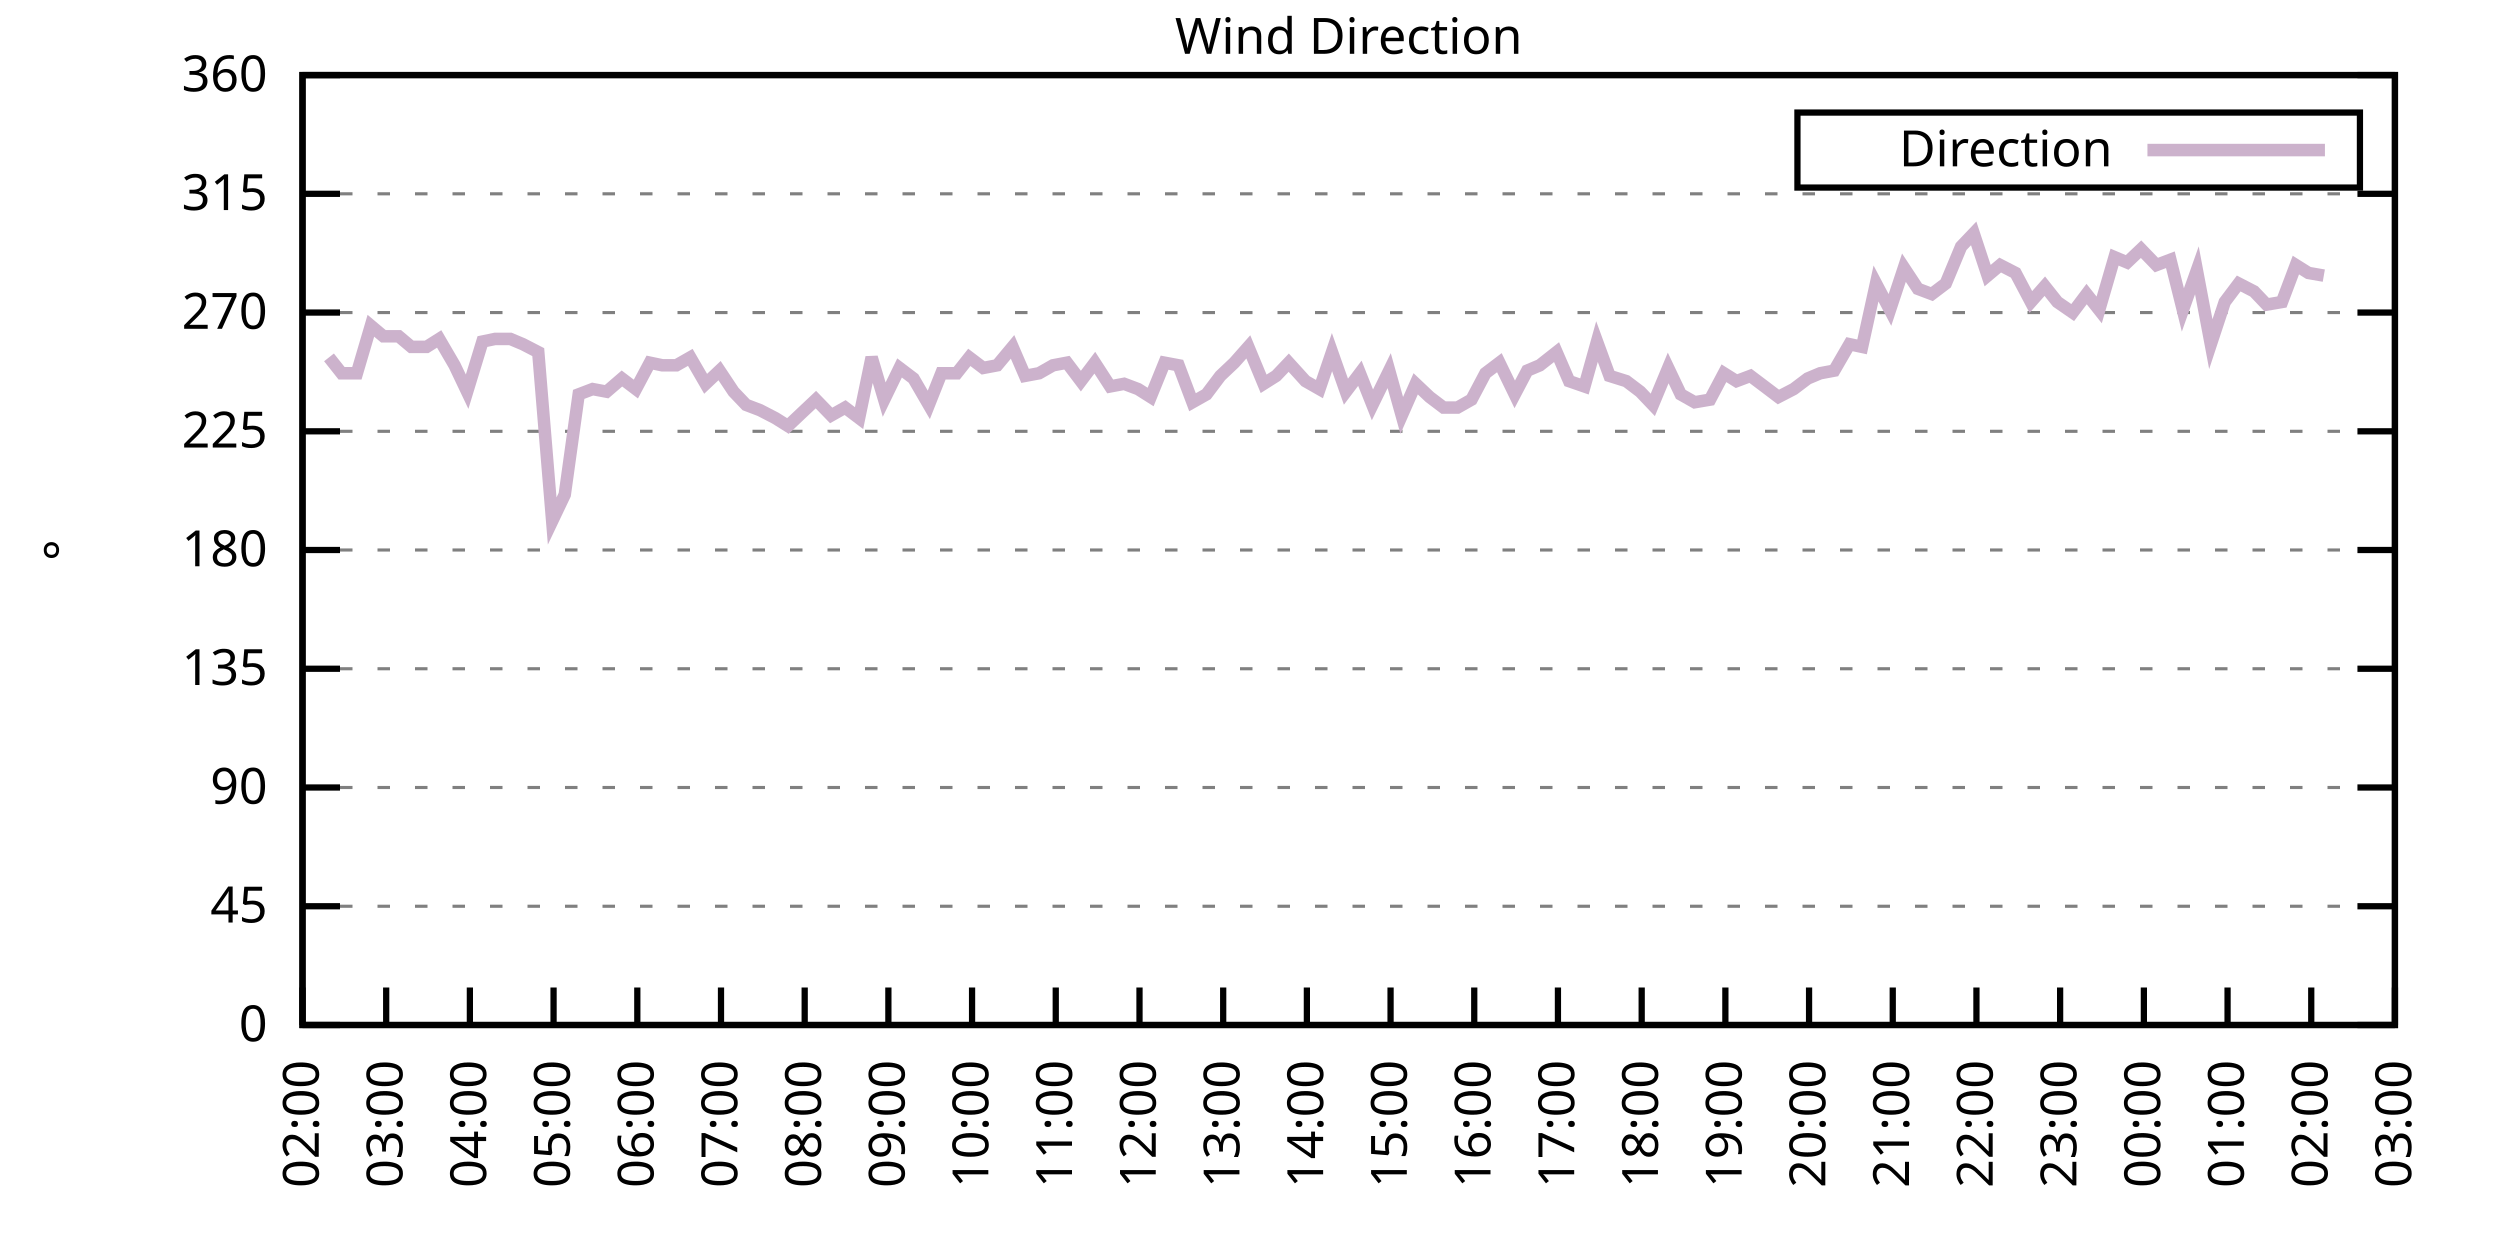
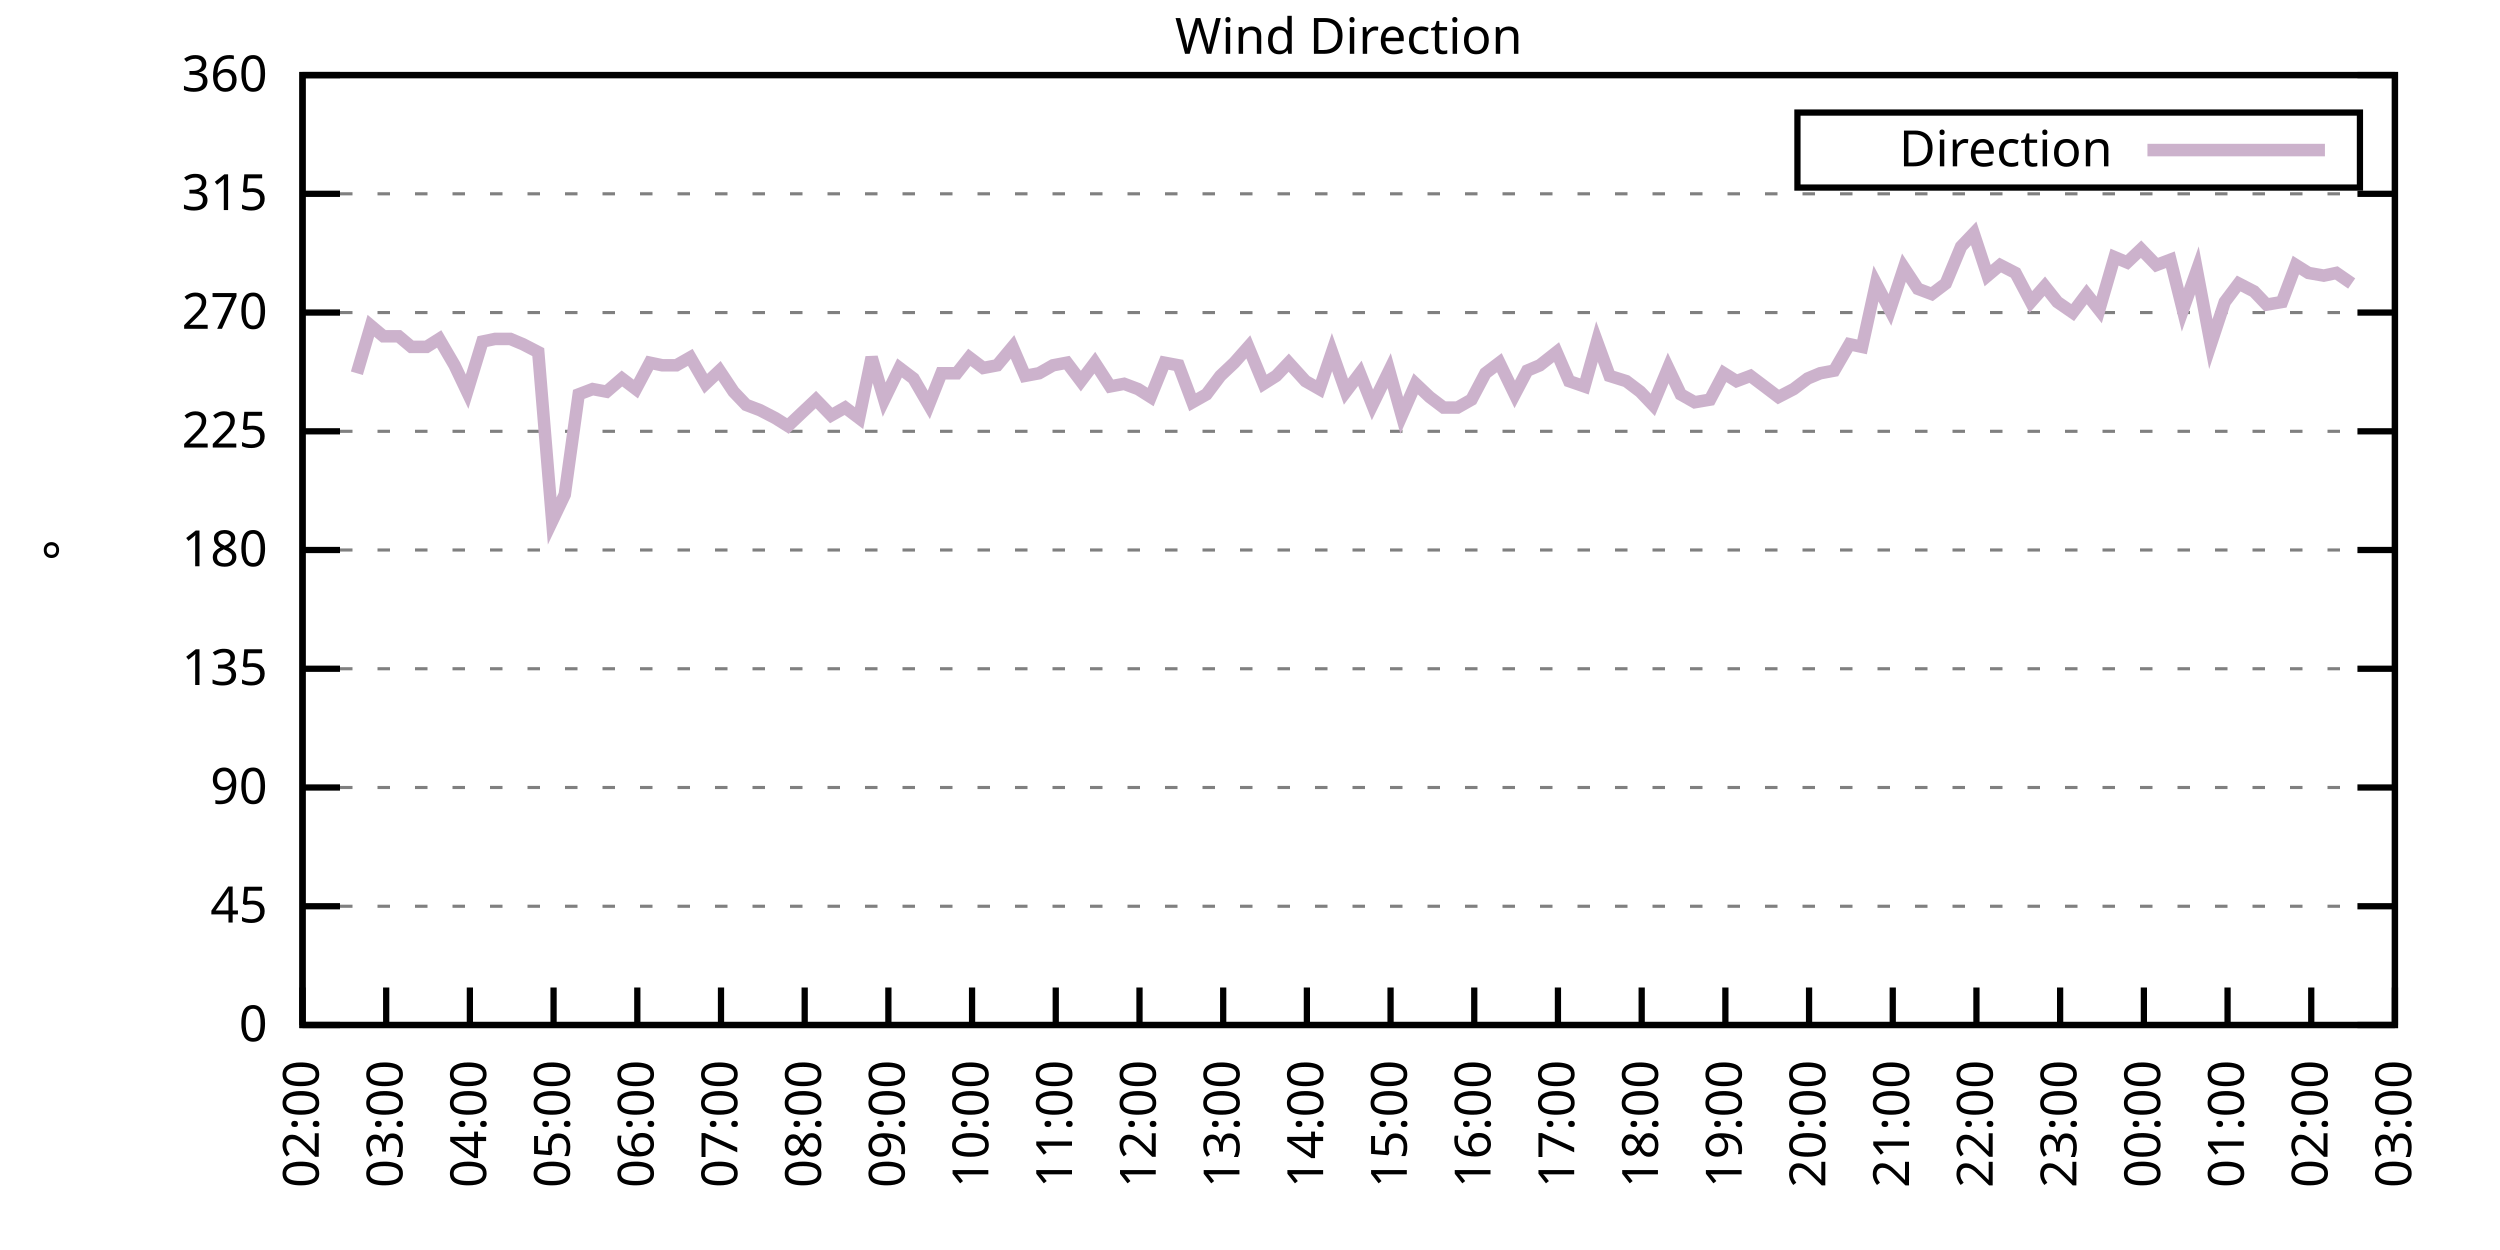
<svg xmlns="http://www.w3.org/2000/svg" xmlns:xlink="http://www.w3.org/1999/xlink" width="400" height="200" viewBox="0 0 400 200">
  <g id="gnuplot_canvas">
    <rect x="0" y="0" width="400" height="200" fill="none" />
    <defs>
      <circle id="gpDot" r="0.5" stroke-width="0.5" stroke="currentColor" />
      <path id="gpPt0" stroke-width="0.333" stroke="currentColor" d="M-1,0 h2 M0,-1 v2" />
      <path id="gpPt1" stroke-width="0.333" stroke="currentColor" d="M-1,-1 L1,1 M1,-1 L-1,1" />
      <path id="gpPt2" stroke-width="0.333" stroke="currentColor" d="M-1,0 L1,0 M0,-1 L0,1 M-1,-1 L1,1 M-1,1 L1,-1" />
      <rect id="gpPt3" stroke-width="0.333" stroke="currentColor" x="-1" y="-1" width="2" height="2" />
      <rect id="gpPt4" stroke-width="0.333" stroke="currentColor" fill="currentColor" x="-1" y="-1" width="2" height="2" />
      <circle id="gpPt5" stroke-width="0.333" stroke="currentColor" cx="0" cy="0" r="1" />
      <use xlink:href="#gpPt5" id="gpPt6" fill="currentColor" stroke="none" />
      <path id="gpPt7" stroke-width="0.333" stroke="currentColor" d="M0,-1.33 L-1.33,0.67 L1.33,0.67 z" />
      <use xlink:href="#gpPt7" id="gpPt8" fill="currentColor" stroke="none" />
      <use xlink:href="#gpPt7" id="gpPt9" stroke="currentColor" transform="rotate(180)" />
      <use xlink:href="#gpPt9" id="gpPt10" fill="currentColor" stroke="none" />
      <use xlink:href="#gpPt3" id="gpPt11" stroke="currentColor" transform="rotate(45)" />
      <use xlink:href="#gpPt11" id="gpPt12" fill="currentColor" stroke="none" />
      <path id="gpPt13" stroke-width="0.333" stroke="currentColor" d="M0,1.330 L1.265,0.411 L0.782,-1.067 L-0.782,-1.076 L-1.265,0.411 z" />
      <use xlink:href="#gpPt13" id="gpPt14" fill="currentColor" stroke="none" />
      <filter id="textbox" filterUnits="objectBoundingBox" x="0" y="0" height="1" width="1">
        <feFlood flood-color="white" flood-opacity="1" result="bgnd" />
        <feComposite in="SourceGraphic" in2="bgnd" operator="atop" />
      </filter>
      <filter id="greybox" filterUnits="objectBoundingBox" x="0" y="0" height="1" width="1">
        <feFlood flood-color="lightgrey" flood-opacity="1" result="grey" />
        <feComposite in="SourceGraphic" in2="grey" operator="atop" />
      </filter>
    </defs>
    <g fill="none" color="white" stroke="currentColor" stroke-width="1.00" stroke-linecap="butt" stroke-linejoin="miter">
</g>
    <g fill="none" color="black" stroke="currentColor" stroke-width="1.00" stroke-linecap="butt" stroke-linejoin="miter">
      <g stroke="none" shape-rendering="crispEdges">
        <polygon fill="rgb(255, 255, 255)" points="48.40,164.00 383.18,164.00 383.18,12.02 48.40,12.02 " />
      </g>
    </g>
    <g fill="none" color="black" stroke="currentColor" stroke-width="1.00" stroke-linecap="butt" stroke-linejoin="miter">
</g>
    <g fill="none" color="black" stroke="black" stroke-width="0.50" stroke-linecap="butt" stroke-linejoin="miter">
</g>
    <g fill="none" color="gray" stroke="currentColor" stroke-width="0.50" stroke-linecap="butt" stroke-linejoin="miter">
      <path stroke="gray" stroke-dasharray="2,4" class="gridline" d="M48.40,164.00 L383.19,164.00  " />
    </g>
    <g fill="none" color="gray" stroke="gray" stroke-width="1.00" stroke-linecap="butt" stroke-linejoin="miter">
</g>
    <g fill="none" color="black" stroke="currentColor" stroke-width="1.00" stroke-linecap="butt" stroke-linejoin="miter">
      <path stroke="black" d="M48.40,164.00 L54.40,164.00 M383.19,164.00 L377.19,164.00  " />
      <g transform="translate(42.80,166.60)" stroke="none" fill="black" font-family="Sans" font-size="8.00" text-anchor="end">
        <text>
          <tspan font-family="Sans"> 0</tspan>
        </text>
      </g>
    </g>
    <g fill="none" color="black" stroke="currentColor" stroke-width="1.00" stroke-linecap="butt" stroke-linejoin="miter">
</g>
    <g fill="none" color="black" stroke="black" stroke-width="0.50" stroke-linecap="butt" stroke-linejoin="miter">
</g>
    <g fill="none" color="gray" stroke="currentColor" stroke-width="0.50" stroke-linecap="butt" stroke-linejoin="miter">
      <path stroke="gray" stroke-dasharray="2,4" class="gridline" d="M48.40,145.00 L383.19,145.00  " />
    </g>
    <g fill="none" color="gray" stroke="gray" stroke-width="1.00" stroke-linecap="butt" stroke-linejoin="miter">
</g>
    <g fill="none" color="black" stroke="currentColor" stroke-width="1.00" stroke-linecap="butt" stroke-linejoin="miter">
      <path stroke="black" d="M48.40,145.00 L54.40,145.00 M383.19,145.00 L377.19,145.00  " />
      <g transform="translate(42.80,147.60)" stroke="none" fill="black" font-family="Sans" font-size="8.00" text-anchor="end">
        <text>
          <tspan font-family="Sans"> 45</tspan>
        </text>
      </g>
    </g>
    <g fill="none" color="black" stroke="currentColor" stroke-width="1.00" stroke-linecap="butt" stroke-linejoin="miter">
</g>
    <g fill="none" color="black" stroke="black" stroke-width="0.50" stroke-linecap="butt" stroke-linejoin="miter">
</g>
    <g fill="none" color="gray" stroke="currentColor" stroke-width="0.50" stroke-linecap="butt" stroke-linejoin="miter">
      <path stroke="gray" stroke-dasharray="2,4" class="gridline" d="M48.40,126.00 L383.19,126.00  " />
    </g>
    <g fill="none" color="gray" stroke="gray" stroke-width="1.00" stroke-linecap="butt" stroke-linejoin="miter">
</g>
    <g fill="none" color="black" stroke="currentColor" stroke-width="1.00" stroke-linecap="butt" stroke-linejoin="miter">
      <path stroke="black" d="M48.40,126.00 L54.40,126.00 M383.19,126.00 L377.19,126.00  " />
      <g transform="translate(42.80,128.60)" stroke="none" fill="black" font-family="Sans" font-size="8.00" text-anchor="end">
        <text>
          <tspan font-family="Sans"> 90</tspan>
        </text>
      </g>
    </g>
    <g fill="none" color="black" stroke="currentColor" stroke-width="1.00" stroke-linecap="butt" stroke-linejoin="miter">
</g>
    <g fill="none" color="black" stroke="black" stroke-width="0.50" stroke-linecap="butt" stroke-linejoin="miter">
</g>
    <g fill="none" color="gray" stroke="currentColor" stroke-width="0.50" stroke-linecap="butt" stroke-linejoin="miter">
      <path stroke="gray" stroke-dasharray="2,4" class="gridline" d="M48.40,107.00 L383.19,107.00  " />
    </g>
    <g fill="none" color="gray" stroke="gray" stroke-width="1.00" stroke-linecap="butt" stroke-linejoin="miter">
</g>
    <g fill="none" color="black" stroke="currentColor" stroke-width="1.00" stroke-linecap="butt" stroke-linejoin="miter">
      <path stroke="black" d="M48.40,107.00 L54.40,107.00 M383.19,107.00 L377.19,107.00  " />
      <g transform="translate(42.80,109.60)" stroke="none" fill="black" font-family="Sans" font-size="8.00" text-anchor="end">
        <text>
          <tspan font-family="Sans"> 135</tspan>
        </text>
      </g>
    </g>
    <g fill="none" color="black" stroke="currentColor" stroke-width="1.00" stroke-linecap="butt" stroke-linejoin="miter">
</g>
    <g fill="none" color="black" stroke="black" stroke-width="0.50" stroke-linecap="butt" stroke-linejoin="miter">
</g>
    <g fill="none" color="gray" stroke="currentColor" stroke-width="0.50" stroke-linecap="butt" stroke-linejoin="miter">
      <path stroke="gray" stroke-dasharray="2,4" class="gridline" d="M48.40,88.00 L383.19,88.00  " />
    </g>
    <g fill="none" color="gray" stroke="gray" stroke-width="1.00" stroke-linecap="butt" stroke-linejoin="miter">
</g>
    <g fill="none" color="black" stroke="currentColor" stroke-width="1.00" stroke-linecap="butt" stroke-linejoin="miter">
      <path stroke="black" d="M48.40,88.00 L54.40,88.00 M383.19,88.00 L377.19,88.00  " />
      <g transform="translate(42.80,90.60)" stroke="none" fill="black" font-family="Sans" font-size="8.00" text-anchor="end">
        <text>
          <tspan font-family="Sans"> 180</tspan>
        </text>
      </g>
    </g>
    <g fill="none" color="black" stroke="currentColor" stroke-width="1.00" stroke-linecap="butt" stroke-linejoin="miter">
</g>
    <g fill="none" color="black" stroke="black" stroke-width="0.50" stroke-linecap="butt" stroke-linejoin="miter">
</g>
    <g fill="none" color="gray" stroke="currentColor" stroke-width="0.50" stroke-linecap="butt" stroke-linejoin="miter">
      <path stroke="gray" stroke-dasharray="2,4" class="gridline" d="M48.40,69.01 L383.19,69.01  " />
    </g>
    <g fill="none" color="gray" stroke="gray" stroke-width="1.00" stroke-linecap="butt" stroke-linejoin="miter">
</g>
    <g fill="none" color="black" stroke="currentColor" stroke-width="1.00" stroke-linecap="butt" stroke-linejoin="miter">
      <path stroke="black" d="M48.40,69.01 L54.40,69.01 M383.19,69.01 L377.19,69.01  " />
      <g transform="translate(42.80,71.61)" stroke="none" fill="black" font-family="Sans" font-size="8.00" text-anchor="end">
        <text>
          <tspan font-family="Sans"> 225</tspan>
        </text>
      </g>
    </g>
    <g fill="none" color="black" stroke="currentColor" stroke-width="1.00" stroke-linecap="butt" stroke-linejoin="miter">
</g>
    <g fill="none" color="black" stroke="black" stroke-width="0.50" stroke-linecap="butt" stroke-linejoin="miter">
</g>
    <g fill="none" color="gray" stroke="currentColor" stroke-width="0.50" stroke-linecap="butt" stroke-linejoin="miter">
      <path stroke="gray" stroke-dasharray="2,4" class="gridline" d="M48.40,50.01 L383.19,50.01  " />
    </g>
    <g fill="none" color="gray" stroke="gray" stroke-width="1.00" stroke-linecap="butt" stroke-linejoin="miter">
</g>
    <g fill="none" color="black" stroke="currentColor" stroke-width="1.00" stroke-linecap="butt" stroke-linejoin="miter">
      <path stroke="black" d="M48.40,50.01 L54.40,50.01 M383.19,50.01 L377.19,50.01  " />
      <g transform="translate(42.80,52.61)" stroke="none" fill="black" font-family="Sans" font-size="8.00" text-anchor="end">
        <text>
          <tspan font-family="Sans"> 270</tspan>
        </text>
      </g>
    </g>
    <g fill="none" color="black" stroke="currentColor" stroke-width="1.00" stroke-linecap="butt" stroke-linejoin="miter">
</g>
    <g fill="none" color="black" stroke="black" stroke-width="0.50" stroke-linecap="butt" stroke-linejoin="miter">
</g>
    <g fill="none" color="gray" stroke="currentColor" stroke-width="0.50" stroke-linecap="butt" stroke-linejoin="miter">
      <path stroke="gray" stroke-dasharray="2,4" class="gridline" d="M48.40,31.01 L383.19,31.01  " />
    </g>
    <g fill="none" color="gray" stroke="gray" stroke-width="1.00" stroke-linecap="butt" stroke-linejoin="miter">
</g>
    <g fill="none" color="black" stroke="currentColor" stroke-width="1.00" stroke-linecap="butt" stroke-linejoin="miter">
      <path stroke="black" d="M48.40,31.01 L54.40,31.01 M383.19,31.01 L377.19,31.01  " />
      <g transform="translate(42.80,33.61)" stroke="none" fill="black" font-family="Sans" font-size="8.00" text-anchor="end">
        <text>
          <tspan font-family="Sans"> 315</tspan>
        </text>
      </g>
    </g>
    <g fill="none" color="black" stroke="currentColor" stroke-width="1.00" stroke-linecap="butt" stroke-linejoin="miter">
</g>
    <g fill="none" color="black" stroke="black" stroke-width="0.50" stroke-linecap="butt" stroke-linejoin="miter">
</g>
    <g fill="none" color="gray" stroke="currentColor" stroke-width="0.50" stroke-linecap="butt" stroke-linejoin="miter">
      <path stroke="gray" stroke-dasharray="2,4" class="gridline" d="M48.40,12.01 L383.19,12.01  " />
    </g>
    <g fill="none" color="gray" stroke="gray" stroke-width="1.00" stroke-linecap="butt" stroke-linejoin="miter">
</g>
    <g fill="none" color="black" stroke="currentColor" stroke-width="1.00" stroke-linecap="butt" stroke-linejoin="miter">
      <path stroke="black" d="M48.40,12.01 L54.40,12.01 M383.19,12.01 L377.19,12.01  " />
      <g transform="translate(42.80,14.61)" stroke="none" fill="black" font-family="Sans" font-size="8.00" text-anchor="end">
        <text>
          <tspan font-family="Sans"> 360</tspan>
        </text>
      </g>
    </g>
    <g fill="none" color="black" stroke="currentColor" stroke-width="1.00" stroke-linecap="butt" stroke-linejoin="miter">
      <path stroke="black" d="M48.40,164.00 L48.40,158.00  " />
      <g transform="translate(51.00,169.60) rotate(270.00)" stroke="none" fill="black" font-family="Sans" font-size="8.00" text-anchor="end">
        <text>
          <tspan font-family="Sans">02:00</tspan>
        </text>
      </g>
    </g>
    <g fill="none" color="black" stroke="currentColor" stroke-width="1.00" stroke-linecap="butt" stroke-linejoin="miter">
      <path stroke="black" d="M61.79,164.00 L61.79,158.00  " />
      <g transform="translate(64.39,169.60) rotate(270.00)" stroke="none" fill="black" font-family="Sans" font-size="8.00" text-anchor="end">
        <text>
          <tspan font-family="Sans">03:00</tspan>
        </text>
      </g>
    </g>
    <g fill="none" color="black" stroke="currentColor" stroke-width="1.00" stroke-linecap="butt" stroke-linejoin="miter">
      <path stroke="black" d="M75.18,164.00 L75.18,158.00  " />
      <g transform="translate(77.78,169.60) rotate(270.00)" stroke="none" fill="black" font-family="Sans" font-size="8.00" text-anchor="end">
        <text>
          <tspan font-family="Sans">04:00</tspan>
        </text>
      </g>
    </g>
    <g fill="none" color="black" stroke="currentColor" stroke-width="1.00" stroke-linecap="butt" stroke-linejoin="miter">
      <path stroke="black" d="M88.57,164.00 L88.57,158.00  " />
      <g transform="translate(91.17,169.60) rotate(270.00)" stroke="none" fill="black" font-family="Sans" font-size="8.00" text-anchor="end">
        <text>
          <tspan font-family="Sans">05:00</tspan>
        </text>
      </g>
    </g>
    <g fill="none" color="black" stroke="currentColor" stroke-width="1.00" stroke-linecap="butt" stroke-linejoin="miter">
      <path stroke="black" d="M101.97,164.00 L101.97,158.00  " />
      <g transform="translate(104.57,169.60) rotate(270.00)" stroke="none" fill="black" font-family="Sans" font-size="8.00" text-anchor="end">
        <text>
          <tspan font-family="Sans">06:00</tspan>
        </text>
      </g>
    </g>
    <g fill="none" color="black" stroke="currentColor" stroke-width="1.00" stroke-linecap="butt" stroke-linejoin="miter">
      <path stroke="black" d="M115.36,164.00 L115.36,158.00  " />
      <g transform="translate(117.96,169.60) rotate(270.00)" stroke="none" fill="black" font-family="Sans" font-size="8.00" text-anchor="end">
        <text>
          <tspan font-family="Sans">07:00</tspan>
        </text>
      </g>
    </g>
    <g fill="none" color="black" stroke="currentColor" stroke-width="1.00" stroke-linecap="butt" stroke-linejoin="miter">
      <path stroke="black" d="M128.75,164.00 L128.75,158.00  " />
      <g transform="translate(131.35,169.60) rotate(270.00)" stroke="none" fill="black" font-family="Sans" font-size="8.00" text-anchor="end">
        <text>
          <tspan font-family="Sans">08:00</tspan>
        </text>
      </g>
    </g>
    <g fill="none" color="black" stroke="currentColor" stroke-width="1.00" stroke-linecap="butt" stroke-linejoin="miter">
      <path stroke="black" d="M142.14,164.00 L142.14,158.00  " />
      <g transform="translate(144.74,169.60) rotate(270.00)" stroke="none" fill="black" font-family="Sans" font-size="8.00" text-anchor="end">
        <text>
          <tspan font-family="Sans">09:00</tspan>
        </text>
      </g>
    </g>
    <g fill="none" color="black" stroke="currentColor" stroke-width="1.00" stroke-linecap="butt" stroke-linejoin="miter">
      <path stroke="black" d="M155.53,164.00 L155.53,158.00  " />
      <g transform="translate(158.13,169.60) rotate(270.00)" stroke="none" fill="black" font-family="Sans" font-size="8.00" text-anchor="end">
        <text>
          <tspan font-family="Sans">10:00</tspan>
        </text>
      </g>
    </g>
    <g fill="none" color="black" stroke="currentColor" stroke-width="1.00" stroke-linecap="butt" stroke-linejoin="miter">
      <path stroke="black" d="M168.92,164.00 L168.92,158.00  " />
      <g transform="translate(171.52,169.60) rotate(270.00)" stroke="none" fill="black" font-family="Sans" font-size="8.00" text-anchor="end">
        <text>
          <tspan font-family="Sans">11:00</tspan>
        </text>
      </g>
    </g>
    <g fill="none" color="black" stroke="currentColor" stroke-width="1.00" stroke-linecap="butt" stroke-linejoin="miter">
      <path stroke="black" d="M182.32,164.00 L182.32,158.00  " />
      <g transform="translate(184.92,169.60) rotate(270.00)" stroke="none" fill="black" font-family="Sans" font-size="8.00" text-anchor="end">
        <text>
          <tspan font-family="Sans">12:00</tspan>
        </text>
      </g>
    </g>
    <g fill="none" color="black" stroke="currentColor" stroke-width="1.00" stroke-linecap="butt" stroke-linejoin="miter">
      <path stroke="black" d="M195.71,164.00 L195.71,158.00  " />
      <g transform="translate(198.31,169.60) rotate(270.00)" stroke="none" fill="black" font-family="Sans" font-size="8.00" text-anchor="end">
        <text>
          <tspan font-family="Sans">13:00</tspan>
        </text>
      </g>
    </g>
    <g fill="none" color="black" stroke="currentColor" stroke-width="1.00" stroke-linecap="butt" stroke-linejoin="miter">
      <path stroke="black" d="M209.10,164.00 L209.10,158.00  " />
      <g transform="translate(211.70,169.60) rotate(270.00)" stroke="none" fill="black" font-family="Sans" font-size="8.00" text-anchor="end">
        <text>
          <tspan font-family="Sans">14:00</tspan>
        </text>
      </g>
    </g>
    <g fill="none" color="black" stroke="currentColor" stroke-width="1.00" stroke-linecap="butt" stroke-linejoin="miter">
      <path stroke="black" d="M222.49,164.00 L222.49,158.00  " />
      <g transform="translate(225.09,169.60) rotate(270.00)" stroke="none" fill="black" font-family="Sans" font-size="8.00" text-anchor="end">
        <text>
          <tspan font-family="Sans">15:00</tspan>
        </text>
      </g>
    </g>
    <g fill="none" color="black" stroke="currentColor" stroke-width="1.00" stroke-linecap="butt" stroke-linejoin="miter">
      <path stroke="black" d="M235.88,164.00 L235.88,158.00  " />
      <g transform="translate(238.48,169.60) rotate(270.00)" stroke="none" fill="black" font-family="Sans" font-size="8.00" text-anchor="end">
        <text>
          <tspan font-family="Sans">16:00</tspan>
        </text>
      </g>
    </g>
    <g fill="none" color="black" stroke="currentColor" stroke-width="1.00" stroke-linecap="butt" stroke-linejoin="miter">
      <path stroke="black" d="M249.27,164.00 L249.27,158.00  " />
      <g transform="translate(251.87,169.60) rotate(270.00)" stroke="none" fill="black" font-family="Sans" font-size="8.00" text-anchor="end">
        <text>
          <tspan font-family="Sans">17:00</tspan>
        </text>
      </g>
    </g>
    <g fill="none" color="black" stroke="currentColor" stroke-width="1.00" stroke-linecap="butt" stroke-linejoin="miter">
      <path stroke="black" d="M262.67,164.00 L262.67,158.00  " />
      <g transform="translate(265.27,169.60) rotate(270.00)" stroke="none" fill="black" font-family="Sans" font-size="8.00" text-anchor="end">
        <text>
          <tspan font-family="Sans">18:00</tspan>
        </text>
      </g>
    </g>
    <g fill="none" color="black" stroke="currentColor" stroke-width="1.00" stroke-linecap="butt" stroke-linejoin="miter">
      <path stroke="black" d="M276.06,164.00 L276.06,158.00  " />
      <g transform="translate(278.66,169.60) rotate(270.00)" stroke="none" fill="black" font-family="Sans" font-size="8.00" text-anchor="end">
        <text>
          <tspan font-family="Sans">19:00</tspan>
        </text>
      </g>
    </g>
    <g fill="none" color="black" stroke="currentColor" stroke-width="1.00" stroke-linecap="butt" stroke-linejoin="miter">
      <path stroke="black" d="M289.45,164.00 L289.45,158.00  " />
      <g transform="translate(292.05,169.60) rotate(270.00)" stroke="none" fill="black" font-family="Sans" font-size="8.00" text-anchor="end">
        <text>
          <tspan font-family="Sans">20:00</tspan>
        </text>
      </g>
    </g>
    <g fill="none" color="black" stroke="currentColor" stroke-width="1.00" stroke-linecap="butt" stroke-linejoin="miter">
      <path stroke="black" d="M302.84,164.00 L302.84,158.00  " />
      <g transform="translate(305.44,169.60) rotate(270.00)" stroke="none" fill="black" font-family="Sans" font-size="8.00" text-anchor="end">
        <text>
          <tspan font-family="Sans">21:00</tspan>
        </text>
      </g>
    </g>
    <g fill="none" color="black" stroke="currentColor" stroke-width="1.00" stroke-linecap="butt" stroke-linejoin="miter">
      <path stroke="black" d="M316.23,164.00 L316.23,158.00  " />
      <g transform="translate(318.83,169.60) rotate(270.00)" stroke="none" fill="black" font-family="Sans" font-size="8.00" text-anchor="end">
        <text>
          <tspan font-family="Sans">22:00</tspan>
        </text>
      </g>
    </g>
    <g fill="none" color="black" stroke="currentColor" stroke-width="1.00" stroke-linecap="butt" stroke-linejoin="miter">
      <path stroke="black" d="M329.62,164.00 L329.62,158.00  " />
      <g transform="translate(332.22,169.60) rotate(270.00)" stroke="none" fill="black" font-family="Sans" font-size="8.00" text-anchor="end">
        <text>
          <tspan font-family="Sans">23:00</tspan>
        </text>
      </g>
    </g>
    <g fill="none" color="black" stroke="currentColor" stroke-width="1.00" stroke-linecap="butt" stroke-linejoin="miter">
      <path stroke="black" d="M343.02,164.00 L343.02,158.00  " />
      <g transform="translate(345.62,169.60) rotate(270.00)" stroke="none" fill="black" font-family="Sans" font-size="8.00" text-anchor="end">
        <text>
          <tspan font-family="Sans">00:00</tspan>
        </text>
      </g>
    </g>
    <g fill="none" color="black" stroke="currentColor" stroke-width="1.00" stroke-linecap="butt" stroke-linejoin="miter">
      <path stroke="black" d="M356.41,164.00 L356.41,158.00  " />
      <g transform="translate(359.01,169.60) rotate(270.00)" stroke="none" fill="black" font-family="Sans" font-size="8.00" text-anchor="end">
        <text>
          <tspan font-family="Sans">01:00</tspan>
        </text>
      </g>
    </g>
    <g fill="none" color="black" stroke="currentColor" stroke-width="1.00" stroke-linecap="butt" stroke-linejoin="miter">
      <path stroke="black" d="M369.80,164.00 L369.80,158.00  " />
      <g transform="translate(372.40,169.60) rotate(270.00)" stroke="none" fill="black" font-family="Sans" font-size="8.00" text-anchor="end">
        <text>
          <tspan font-family="Sans">02:00</tspan>
        </text>
      </g>
    </g>
    <g fill="none" color="black" stroke="currentColor" stroke-width="1.00" stroke-linecap="butt" stroke-linejoin="miter">
      <path stroke="black" d="M383.19,164.00 L383.19,158.00  " />
      <g transform="translate(385.79,169.60) rotate(270.00)" stroke="none" fill="black" font-family="Sans" font-size="8.00" text-anchor="end">
        <text>
          <tspan font-family="Sans">03:00</tspan>
        </text>
      </g>
    </g>
    <g fill="none" color="black" stroke="currentColor" stroke-width="1.00" stroke-linecap="butt" stroke-linejoin="miter">
</g>
    <g fill="none" color="black" stroke="currentColor" stroke-width="1.00" stroke-linecap="butt" stroke-linejoin="miter">
      <path stroke="black" d="M48.40,12.01 L48.40,164.00 L383.19,164.00 L383.19,12.01 L48.40,12.01 Z  " />
    </g>
    <g fill="none" color="black" stroke="currentColor" stroke-width="1.00" stroke-linecap="butt" stroke-linejoin="miter">
</g>
    <g fill="none" color="black" stroke="currentColor" stroke-width="1.00" stroke-linecap="butt" stroke-linejoin="miter">
      <path stroke="black" d="M287.59,30.01 L287.59,18.01 L377.59,18.01 L377.59,30.01 L287.59,30.01 Z  " />
    </g>
    <g id="Wind_direction_plot_1">
      <g fill="none" color="white" stroke="black" stroke-width="2.00" stroke-linecap="butt" stroke-linejoin="miter">
</g>
      <g fill="none" color="black" stroke="currentColor" stroke-width="2.00" stroke-linecap="butt" stroke-linejoin="miter">
        <g transform="translate(337.99,26.61)" stroke="none" fill="black" font-family="Sans" font-size="8.00" text-anchor="end">
          <text>
            <tspan font-family="Sans">Direction</tspan>
          </text>
        </g>
      </g>
      <g fill="none" color="black" stroke="currentColor" stroke-width="2.00" stroke-linecap="butt" stroke-linejoin="miter">
-         <path stroke="rgb(204, 178, 204)" d="M343.59,24.01 L371.99,24.01 M52.64,57.18 L54.65,59.72 L57.10,59.72 L59.34,52.12 L61.35,53.81 L63.80,53.81   L65.81,55.50 L68.26,55.50 L70.27,54.23 L72.73,58.45 L74.74,62.67 L77.19,54.65 L79.20,54.23 L81.66,54.23   L83.66,55.07 L86.12,56.34 L88.35,83.36 L90.36,79.14 L92.59,63.10 L94.82,62.25 L97.06,62.67 L99.51,60.56   L101.74,62.25 L103.98,58.03 L105.98,58.45 L108.22,58.45 L110.45,57.18 L112.90,61.41 L115.13,59.30 L117.37,62.67   L119.38,64.78 L121.61,65.63 L124.06,66.90 L126.07,68.16 L128.30,66.05 L130.54,63.94 L132.99,66.47 L135.22,65.21   L137.45,66.90 L139.46,57.18 L141.47,63.94 L143.93,58.87 L146.16,60.56 L148.61,64.78 L150.62,59.72 L153.08,59.72   L155.09,57.18 L157.32,58.87 L159.55,58.45 L162.01,55.50 L164.01,60.14 L166.25,59.72 L168.48,58.45 L170.71,58.03   L172.94,60.98 L175.17,58.03 L177.63,61.83 L179.86,61.41 L182.09,62.25 L184.10,63.52 L186.33,58.03 L188.57,58.45   L190.80,64.36 L193.03,63.10 L195.26,60.14 L197.49,58.03 L199.73,55.50 L202.18,61.41 L204.19,60.14 L206.20,58.03   L208.88,60.98 L211.11,62.25 L213.12,56.34 L215.35,62.67 L217.58,59.72 L219.59,64.78 L222.27,59.30 L224.28,66.47   L226.51,61.41 L228.74,63.52 L230.97,65.21 L233.20,65.21 L235.44,63.94 L237.67,59.72 L239.90,58.03 L242.36,63.10   L244.36,59.30 L246.37,58.45 L249.05,56.34 L251.06,60.98 L253.51,61.83 L255.52,54.65 L257.53,60.14 L260.21,60.98   L262.44,62.67 L264.45,64.78 L266.91,58.87 L268.92,63.10 L271.15,64.36 L273.60,63.94 L275.83,59.72 L277.84,60.98   L280.07,60.14 L282.31,61.83 L284.54,63.52 L286.99,62.25 L289.23,60.56 L291.23,59.72 L293.47,59.30 L295.92,55.07   L297.93,55.50 L300.16,45.36 L302.39,49.59 L304.63,42.83 L306.86,46.21 L309.09,47.05 L311.32,45.36 L313.78,39.45   L315.79,37.34 L318.02,44.10 L320.03,42.41 L322.48,43.67 L324.94,48.32 L327.17,45.79 L329.18,48.32 L331.63,50.01   L333.86,47.05 L335.87,49.59 L338.33,41.14 L340.34,41.99 L342.57,39.87 L345.02,42.41 L347.26,41.56 L349.26,49.59   L351.50,43.25 L353.73,55.07 L355.96,48.32 L358.19,45.36 L360.65,46.63 L362.66,48.74 L365.11,48.32 L367.34,42.41   L369.35,43.67 L371.81,44.10  " />
+         <path stroke="rgb(204, 178, 204)" d="M343.59,24.01 L371.99,24.01 M57.10,59.72 L59.34,52.12 L61.35,53.81 L63.80,53.81 L65.81,55.50 L68.26,55.50   L70.27,54.23 L72.73,58.45 L74.74,62.67 L77.19,54.65 L79.20,54.23 L81.66,54.23 L83.66,55.07 L86.12,56.34   L88.35,83.36 L90.36,79.14 L92.59,63.10 L94.82,62.25 L97.06,62.67 L99.51,60.56 L101.74,62.25 L103.98,58.03   L105.98,58.45 L108.22,58.45 L110.45,57.18 L112.90,61.41 L115.13,59.30 L117.37,62.67 L119.38,64.78 L121.61,65.63   L124.06,66.90 L126.07,68.16 L128.30,66.05 L130.54,63.94 L132.99,66.47 L135.22,65.21 L137.45,66.90 L139.46,57.18   L141.47,63.94 L143.93,58.87 L146.16,60.56 L148.61,64.78 L150.62,59.72 L153.08,59.72 L155.09,57.18 L157.32,58.87   L159.55,58.45 L162.01,55.50 L164.01,60.14 L166.25,59.72 L168.48,58.45 L170.71,58.03 L172.94,60.98 L175.17,58.03   L177.63,61.83 L179.86,61.41 L182.09,62.25 L184.10,63.52 L186.33,58.03 L188.57,58.45 L190.80,64.36 L193.03,63.10   L195.26,60.14 L197.49,58.03 L199.73,55.50 L202.18,61.41 L204.19,60.14 L206.20,58.03 L208.88,60.98 L211.11,62.25   L213.12,56.34 L215.35,62.67 L217.58,59.72 L219.59,64.78 L222.27,59.30 L224.28,66.47 L226.51,61.41 L228.74,63.52   L230.97,65.21 L233.20,65.21 L235.44,63.94 L237.67,59.72 L239.90,58.03 L242.36,63.10 L244.36,59.30 L246.37,58.45   L249.05,56.34 L251.06,60.98 L253.51,61.83 L255.52,54.65 L257.53,60.14 L260.21,60.98 L262.44,62.67 L264.45,64.78   L266.91,58.87 L268.92,63.10 L271.15,64.36 L273.60,63.94 L275.83,59.72 L277.84,60.98 L280.07,60.14 L282.31,61.83   L284.54,63.52 L286.99,62.25 L289.23,60.56 L291.23,59.72 L293.47,59.30 L295.92,55.07 L297.93,55.50 L300.16,45.36   L302.39,49.59 L304.63,42.83 L306.86,46.21 L309.09,47.05 L311.32,45.36 L313.78,39.45 L315.79,37.34 L318.02,44.10   L320.03,42.41 L322.48,43.67 L324.94,48.32 L327.17,45.79 L329.18,48.32 L331.63,50.01 L333.86,47.05 L335.87,49.59   L338.33,41.14 L340.34,41.99 L342.57,39.87 L345.02,42.41 L347.26,41.56 L349.26,49.59 L351.50,43.25 L353.73,55.07   L355.96,48.32 L358.19,45.36 L360.65,46.63 L362.66,48.74 L365.11,48.32 L367.34,42.41 L369.35,43.67 L371.81,44.10   L373.82,43.67 L376.27,45.36  " />
      </g>
    </g>
    <g fill="none" color="black" stroke="currentColor" stroke-width="2.00" stroke-linecap="butt" stroke-linejoin="miter">
</g>
    <g fill="none" color="black" stroke="black" stroke-width="1.00" stroke-linecap="butt" stroke-linejoin="miter">
</g>
    <g fill="none" color="black" stroke="currentColor" stroke-width="1.00" stroke-linecap="butt" stroke-linejoin="miter">
      <path stroke="black" d="M48.40,12.01 L48.40,164.00 L383.19,164.00 L383.19,12.01 L48.40,12.01 Z  " />
      <g transform="translate(12.80,88.01) rotate(270.00)" stroke="none" fill="black" font-family="Sans" font-size="8.00" text-anchor="middle">
        <text>
          <tspan font-family="Sans">°</tspan>
        </text>
      </g>
    </g>
    <g fill="none" color="black" stroke="currentColor" stroke-width="1.00" stroke-linecap="butt" stroke-linejoin="miter">
</g>
    <g fill="none" color="black" stroke="currentColor" stroke-width="1.00" stroke-linecap="butt" stroke-linejoin="miter">
      <g transform="translate(215.79,8.61)" stroke="none" fill="black" font-family="Sans" font-size="8.00" text-anchor="middle">
        <text>
          <tspan font-family="Sans">Wind Direction</tspan>
        </text>
      </g>
    </g>
    <g fill="none" color="black" stroke="currentColor" stroke-width="1.00" stroke-linecap="butt" stroke-linejoin="miter">
</g>
  </g>
</svg>
